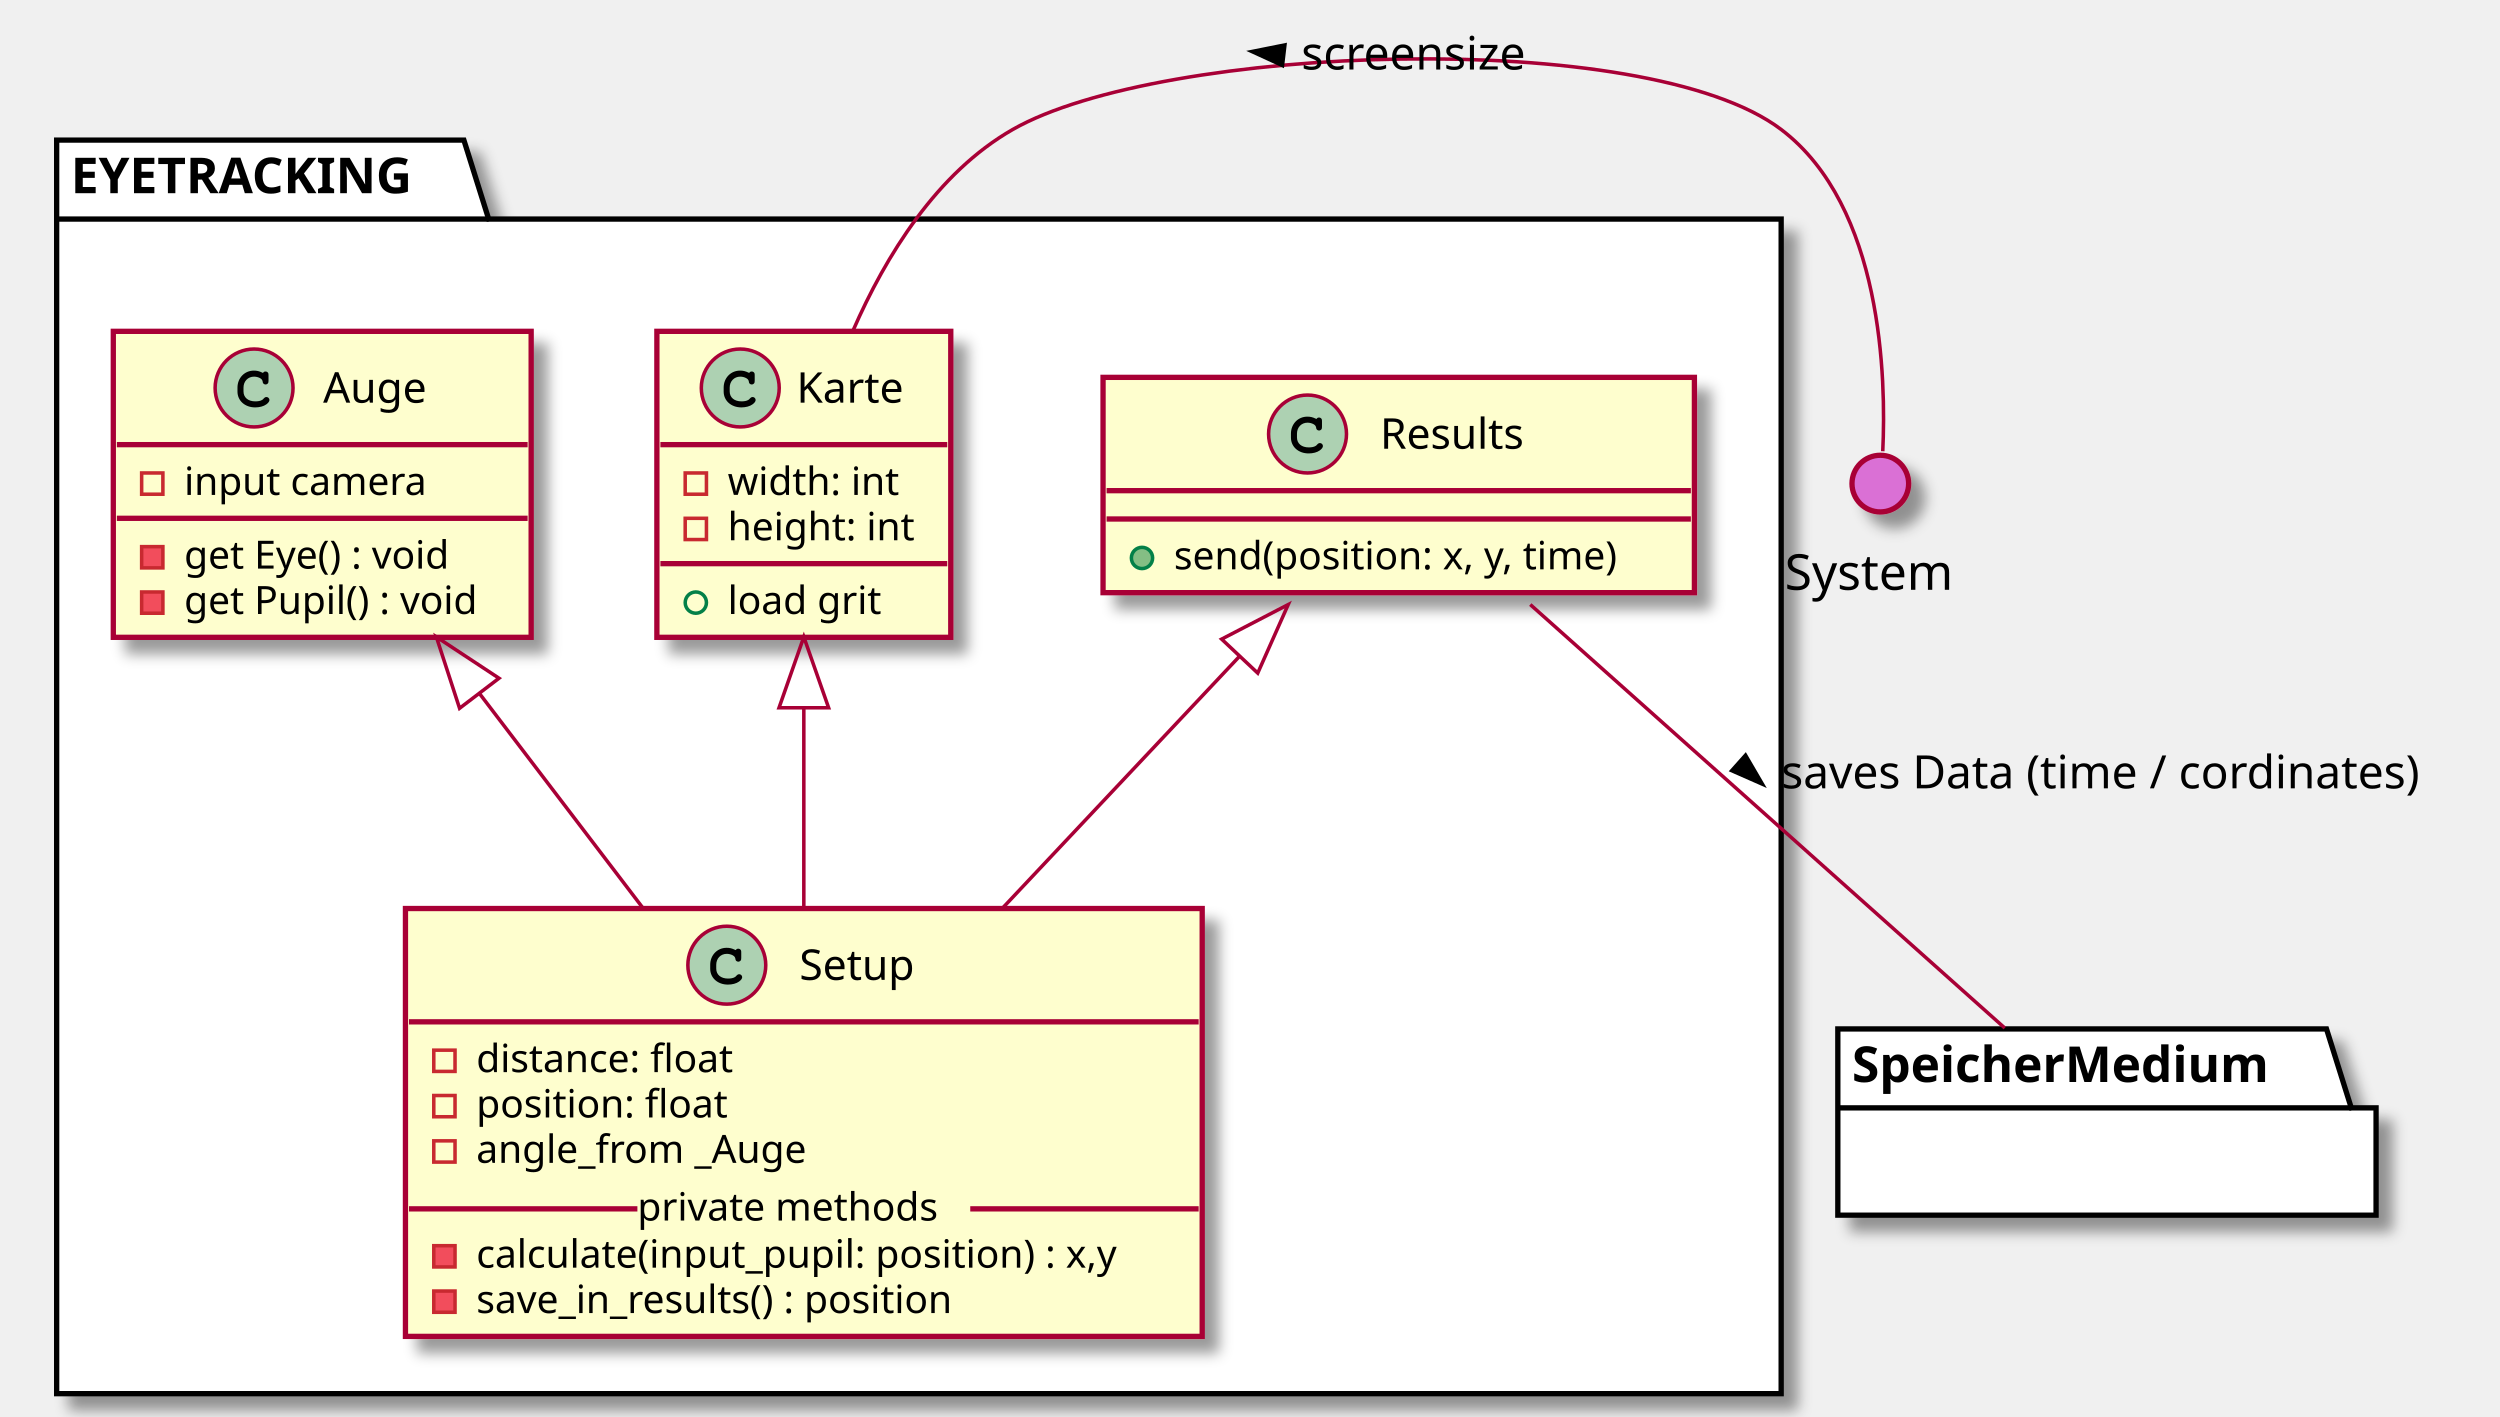
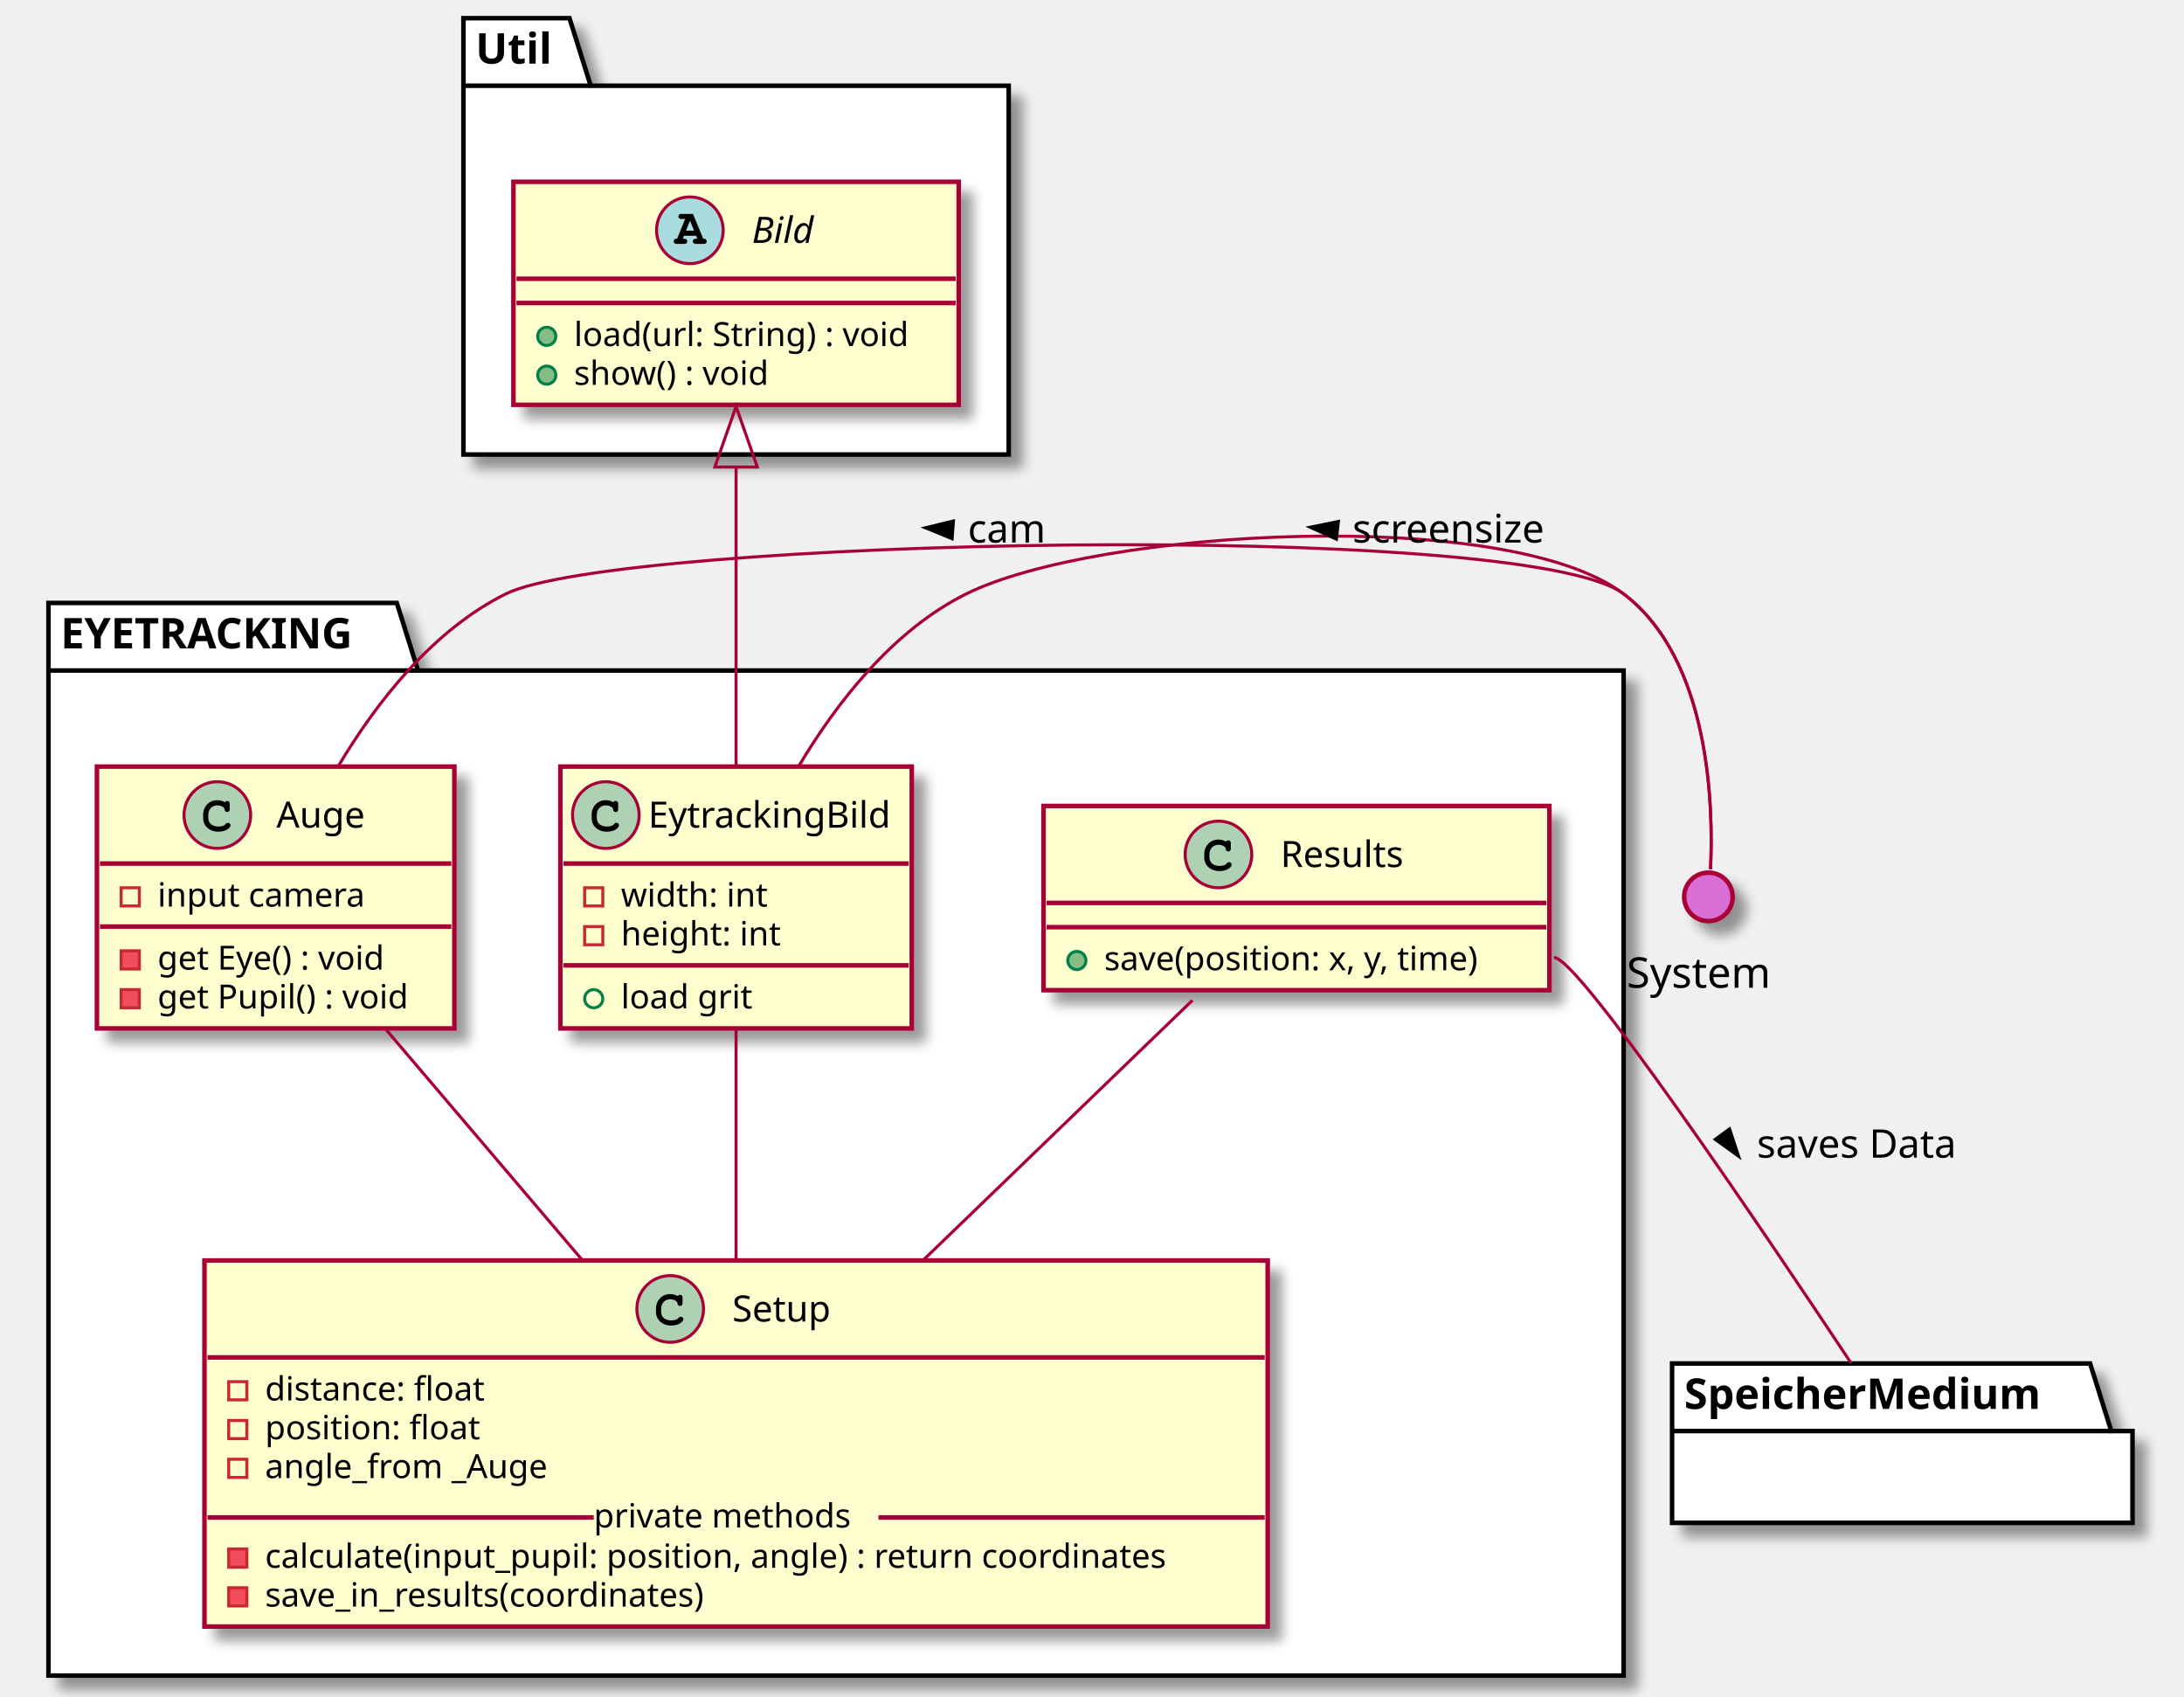
- <svg xmlns="http://www.w3.org/2000/svg" contentScriptType="application/ecmascript" contentStyleType="text/css" height="400px" preserveAspectRatio="none" style="width:706px;height:400px;background:#FFFFFF;" version="1.1" viewBox="0 0 706 400" width="706px" zoomAndPan="magnify">
+ <svg xmlns="http://www.w3.org/2000/svg" contentScriptType="application/ecmascript" contentStyleType="text/css" height="560px" preserveAspectRatio="none" style="width:721px;height:560px;background:#FFFFFF;" version="1.1" viewBox="0 0 721 560" width="721px" zoomAndPan="magnify">
  <defs>
-     <filter height="300%" id="f1aufc53f1dmas" width="300%" x="-1" y="-1">
+     <filter height="300%" id="ff7sid622uo35" width="300%" x="-1" y="-1">
      <feGaussianBlur result="blurOut" stdDeviation="2.0" />
      <feColorMatrix in="blurOut" result="blurOut2" type="matrix" values="0 0 0 0 0 0 0 0 0 0 0 0 0 0 0 0 0 0 .4 0" />
      <feOffset dx="4.0" dy="4.0" in="blurOut2" result="blurOut3" />
      <feBlend in="SourceGraphic" in2="blurOut3" mode="normal" />
    </filter>
  </defs>
  <g>
-     <polygon fill="#FFFFFF" filter="url(#f1aufc53f1dmas)" points="16,39.566,131,39.566,138,61.863,503,61.863,503,393.566,16,393.566,16,39.566" style="stroke:#000000;stroke-width:1.5;" />
-     <line style="stroke:#000000;stroke-width:1.5;" x1="16" x2="138" y1="61.863" y2="61.863" />
-     <text fill="#000000" font-family="sans-serif" font-size="14" font-weight="bold" lengthAdjust="spacing" textLength="109" x="20" y="54.561">EYETRACKING</text>
-     <rect codeLine="9" fill="#FEFECE" filter="url(#f1aufc53f1dmas)" height="86.414" id="Auge" style="stroke:#A80036;stroke-width:1.5;" width="118" x="32" y="93.566" />
-     <ellipse cx="71.75" cy="109.566" fill="#ADD1B2" rx="11" ry="11" style="stroke:#A80036;stroke-width:1.0;" />
-     <path d="M74.094,105.238 C73.156,104.8 72.562,104.66 71.688,104.66 C69.062,104.66 67.062,106.738 67.062,109.457 L67.062,110.582 C67.062,113.16 69.172,115.05 72.062,115.05 C73.281,115.05 74.438,114.753 75.188,114.207 C75.766,113.8 76.094,113.347 76.094,112.957 C76.094,112.503 75.703,112.113 75.234,112.113 C75.016,112.113 74.812,112.191 74.625,112.378 C74.172,112.863 74.172,112.863 73.984,112.957 C73.562,113.222 72.875,113.347 72.109,113.347 C70.062,113.347 68.766,112.253 68.766,110.55 L68.766,109.457 C68.766,107.675 70.016,106.363 71.75,106.363 C72.328,106.363 72.938,106.519 73.406,106.769 C73.891,107.05 74.062,107.269 74.156,107.675 C74.219,108.082 74.25,108.207 74.391,108.332 C74.531,108.472 74.766,108.582 74.984,108.582 C75.25,108.582 75.516,108.441 75.688,108.222 C75.797,108.066 75.828,107.878 75.828,107.457 L75.828,106.035 C75.828,105.597 75.812,105.472 75.719,105.316 C75.562,105.05 75.281,104.91 74.984,104.91 C74.688,104.91 74.484,105.003 74.266,105.316 L74.094,105.238 Z " fill="#000000" />
-     <text fill="#000000" font-family="sans-serif" font-size="12" lengthAdjust="spacing" textLength="31" x="91.25" y="113.72">Auge</text>
-     <line style="stroke:#A80036;stroke-width:1.5;" x1="33" x2="149" y1="125.566" y2="125.566" />
-     <rect fill="none" height="6" style="stroke:#C82930;stroke-width:1.0;" width="6" x="40" y="133.566" />
-     <text fill="#000000" font-family="sans-serif" font-size="11" lengthAdjust="spacing" textLength="75" x="52" y="139.776">input camera</text>
-     <line style="stroke:#A80036;stroke-width:1.5;" x1="33" x2="149" y1="146.371" y2="146.371" />
-     <rect fill="#F24D5C" height="6" style="stroke:#C82930;stroke-width:1.0;" width="6" x="40" y="154.371" />
-     <text fill="#000000" font-family="sans-serif" font-size="11" lengthAdjust="spacing" textLength="88" x="52" y="160.581">get Eye() : void</text>
-     <rect fill="#F24D5C" height="6" style="stroke:#C82930;stroke-width:1.0;" width="6" x="40" y="167.175" />
-     <text fill="#000000" font-family="sans-serif" font-size="11" lengthAdjust="spacing" textLength="92" x="52" y="173.386">get Pupil() : void</text>
-     <rect codeLine="16" fill="#FEFECE" filter="url(#f1aufc53f1dmas)" height="86.414" id="Karte" style="stroke:#A80036;stroke-width:1.5;" width="83" x="185.5" y="93.566" />
-     <ellipse cx="209.05" cy="109.566" fill="#ADD1B2" rx="11" ry="11" style="stroke:#A80036;stroke-width:1.0;" />
-     <path d="M211.394,105.238 C210.456,104.8 209.863,104.66 208.988,104.66 C206.363,104.66 204.363,106.738 204.363,109.457 L204.363,110.582 C204.363,113.16 206.472,115.05 209.363,115.05 C210.581,115.05 211.738,114.753 212.488,114.207 C213.066,113.8 213.394,113.347 213.394,112.957 C213.394,112.503 213.003,112.113 212.534,112.113 C212.316,112.113 212.113,112.191 211.925,112.378 C211.472,112.863 211.472,112.863 211.284,112.957 C210.863,113.222 210.175,113.347 209.409,113.347 C207.363,113.347 206.066,112.253 206.066,110.55 L206.066,109.457 C206.066,107.675 207.316,106.363 209.05,106.363 C209.628,106.363 210.238,106.519 210.706,106.769 C211.191,107.05 211.363,107.269 211.456,107.675 C211.519,108.082 211.55,108.207 211.691,108.332 C211.831,108.472 212.066,108.582 212.284,108.582 C212.55,108.582 212.816,108.441 212.988,108.222 C213.097,108.066 213.128,107.878 213.128,107.457 L213.128,106.035 C213.128,105.597 213.113,105.472 213.019,105.316 C212.863,105.05 212.581,104.91 212.284,104.91 C211.988,104.91 211.784,105.003 211.566,105.316 L211.394,105.238 Z " fill="#000000" />
-     <text fill="#000000" font-family="sans-serif" font-size="12" lengthAdjust="spacing" textLength="32" x="224.95" y="113.72">Karte</text>
-     <line style="stroke:#A80036;stroke-width:1.5;" x1="186.5" x2="267.5" y1="125.566" y2="125.566" />
-     <rect fill="none" height="6" style="stroke:#C82930;stroke-width:1.0;" width="6" x="193.5" y="133.566" />
-     <text fill="#000000" font-family="sans-serif" font-size="11" lengthAdjust="spacing" textLength="51" x="205.5" y="139.776">width: int</text>
-     <rect fill="none" height="6" style="stroke:#C82930;stroke-width:1.0;" width="6" x="193.5" y="146.371" />
-     <text fill="#000000" font-family="sans-serif" font-size="11" lengthAdjust="spacing" textLength="57" x="205.5" y="152.581">height: int</text>
-     <line style="stroke:#A80036;stroke-width:1.5;" x1="186.5" x2="267.5" y1="159.175" y2="159.175" />
-     <ellipse cx="196.5" cy="170.175" rx="3" ry="3" style="stroke:#038048;stroke-width:1.0;fill:none;" />
-     <text fill="#000000" font-family="sans-serif" font-size="11" lengthAdjust="spacing" textLength="46" x="205.5" y="173.386">load grit</text>
-     <rect codeLine="24" fill="#FEFECE" filter="url(#f1aufc53f1dmas)" height="120.828" id="Setup" style="stroke:#A80036;stroke-width:1.5;" width="225" x="114.5" y="256.566" />
-     <ellipse cx="205.25" cy="272.566" fill="#ADD1B2" rx="11" ry="11" style="stroke:#A80036;stroke-width:1.0;" />
-     <path d="M207.594,268.238 C206.656,267.8 206.062,267.66 205.188,267.66 C202.562,267.66 200.562,269.738 200.562,272.457 L200.562,273.582 C200.562,276.16 202.672,278.05 205.562,278.05 C206.781,278.05 207.938,277.753 208.688,277.207 C209.266,276.8 209.594,276.347 209.594,275.957 C209.594,275.503 209.203,275.113 208.734,275.113 C208.516,275.113 208.312,275.191 208.125,275.378 C207.672,275.863 207.672,275.863 207.484,275.957 C207.062,276.222 206.375,276.347 205.609,276.347 C203.562,276.347 202.266,275.253 202.266,273.55 L202.266,272.457 C202.266,270.675 203.516,269.363 205.25,269.363 C205.828,269.363 206.438,269.519 206.906,269.769 C207.391,270.05 207.562,270.269 207.656,270.675 C207.719,271.082 207.75,271.207 207.891,271.332 C208.031,271.472 208.266,271.582 208.484,271.582 C208.75,271.582 209.016,271.441 209.188,271.222 C209.297,271.066 209.328,270.878 209.328,270.457 L209.328,269.035 C209.328,268.597 209.312,268.472 209.219,268.316 C209.062,268.05 208.781,267.91 208.484,267.91 C208.188,267.91 207.984,268.003 207.766,268.316 L207.594,268.238 Z " fill="#000000" />
-     <text fill="#000000" font-family="sans-serif" font-size="12" lengthAdjust="spacing" textLength="35" x="225.75" y="276.72">Setup</text>
-     <line style="stroke:#A80036;stroke-width:1.5;" x1="115.5" x2="338.5" y1="288.566" y2="288.566" />
-     <rect fill="none" height="6" style="stroke:#C82930;stroke-width:1.0;" width="6" x="122.5" y="296.566" />
-     <text fill="#000000" font-family="sans-serif" font-size="11" lengthAdjust="spacing" textLength="80" x="134.5" y="302.776">distance: float</text>
-     <rect fill="none" height="6" style="stroke:#C82930;stroke-width:1.0;" width="6" x="122.5" y="309.371" />
-     <text fill="#000000" font-family="sans-serif" font-size="11" lengthAdjust="spacing" textLength="76" x="134.5" y="315.581">position: float</text>
-     <rect fill="none" height="6" style="stroke:#C82930;stroke-width:1.0;" width="6" x="122.5" y="322.175" />
-     <text fill="#000000" font-family="sans-serif" font-size="11" lengthAdjust="spacing" textLength="104" x="134.5" y="328.386">angle_from _Auge</text>
-     <rect fill="#F24D5C" height="6" style="stroke:#C82930;stroke-width:1.0;" width="6" x="122.5" y="351.785" />
-     <text fill="#000000" font-family="sans-serif" font-size="11" lengthAdjust="spacing" textLength="199" x="134.5" y="357.995">calculate(input_pupil: position) : x,y</text>
-     <rect fill="#F24D5C" height="6" style="stroke:#C82930;stroke-width:1.0;" width="6" x="122.5" y="364.589" />
-     <text fill="#000000" font-family="sans-serif" font-size="11" lengthAdjust="spacing" textLength="151" x="134.5" y="370.8">save_in_results() : position</text>
-     <line style="stroke:#A80036;stroke-width:1.5;" x1="115.5" x2="180" y1="341.382" y2="341.382" />
-     <text fill="#000000" font-family="sans-serif" font-size="11" lengthAdjust="spacing" textLength="94" x="180" y="344.69">private methods</text>
-     <line style="stroke:#A80036;stroke-width:1.5;" x1="274" x2="338.5" y1="341.382" y2="341.382" />
-     <rect codeLine="34" fill="#FEFECE" filter="url(#f1aufc53f1dmas)" height="60.805" id="Results" style="stroke:#A80036;stroke-width:1.5;" width="167" x="311.5" y="106.566" />
-     <ellipse cx="369.25" cy="122.566" fill="#ADD1B2" rx="11" ry="11" style="stroke:#A80036;stroke-width:1.0;" />
-     <path d="M371.594,118.238 C370.656,117.8 370.062,117.66 369.188,117.66 C366.562,117.66 364.562,119.738 364.562,122.457 L364.562,123.582 C364.562,126.16 366.672,128.05 369.562,128.05 C370.781,128.05 371.938,127.753 372.688,127.207 C373.266,126.8 373.594,126.347 373.594,125.957 C373.594,125.503 373.203,125.113 372.734,125.113 C372.516,125.113 372.312,125.191 372.125,125.378 C371.672,125.863 371.672,125.863 371.484,125.957 C371.062,126.222 370.375,126.347 369.609,126.347 C367.562,126.347 366.266,125.253 366.266,123.55 L366.266,122.457 C366.266,120.675 367.516,119.363 369.25,119.363 C369.828,119.363 370.438,119.519 370.906,119.769 C371.391,120.05 371.562,120.269 371.656,120.675 C371.719,121.082 371.75,121.207 371.891,121.332 C372.031,121.472 372.266,121.582 372.484,121.582 C372.75,121.582 373.016,121.441 373.188,121.222 C373.297,121.066 373.328,120.878 373.328,120.457 L373.328,119.035 C373.328,118.597 373.312,118.472 373.219,118.316 C373.062,118.05 372.781,117.91 372.484,117.91 C372.188,117.91 371.984,118.003 371.766,118.316 L371.594,118.238 Z " fill="#000000" />
-     <text fill="#000000" font-family="sans-serif" font-size="12" lengthAdjust="spacing" textLength="43" x="389.75" y="126.72">Results</text>
-     <line style="stroke:#A80036;stroke-width:1.5;" x1="312.5" x2="477.5" y1="138.566" y2="138.566" />
-     <line style="stroke:#A80036;stroke-width:1.5;" x1="312.5" x2="477.5" y1="146.566" y2="146.566" />
-     <ellipse cx="322.5" cy="157.566" fill="#84BE84" rx="3" ry="3" style="stroke:#038048;stroke-width:1.0;" />
-     <text fill="#000000" font-family="sans-serif" font-size="11" lengthAdjust="spacing" textLength="141" x="331.5" y="160.776">send(position: x, y, time)</text>
-     <polygon fill="#FFFFFF" filter="url(#f1aufc53f1dmas)" points="519,290.566,657,290.566,664,312.863,671,312.863,671,343.16,519,343.16,519,290.566" style="stroke:#000000;stroke-width:1.5;" />
-     <line style="stroke:#000000;stroke-width:1.5;" x1="519" x2="664" y1="312.863" y2="312.863" />
-     <text fill="#000000" font-family="sans-serif" font-size="14" font-weight="bold" lengthAdjust="spacing" textLength="132" x="523" y="305.561">SpeicherMedium</text>
-     <ellipse cx="531" cy="136.566" fill="#DA70D5" filter="url(#f1aufc53f1dmas)" rx="8" ry="8" style="stroke:#A80036;stroke-width:1.5;" />
-     <text fill="#000000" font-family="sans-serif" font-size="14" lengthAdjust="spacing" textLength="54" x="504" y="166.561">System</text>
-     <path codeLine="40" d="M349.975,185.405 C329.444,207.22 304.921,233.275 283.195,256.359 " fill="none" id="Results-backto-Setup" style="stroke:#A80036;stroke-width:1.0;" />
-     <polygon fill="none" points="344.989,180.489,363.794,170.722,355.184,190.084,344.989,180.489" style="stroke:#A80036;stroke-width:1.0;" />
-     <path codeLine="41" d="M135.452,195.91 C150.253,215.336 166.752,236.991 181.622,256.508 " fill="none" id="Auge-backto-Setup" style="stroke:#A80036;stroke-width:1.0;" />
-     <polygon fill="none" points="129.783,200.019,123.23,179.868,140.919,191.534,129.783,200.019" style="stroke:#A80036;stroke-width:1.0;" />
-     <path codeLine="42" d="M227,200.041 C227,218.372 227,238.364 227,256.508 " fill="none" id="Karte-backto-Setup" style="stroke:#A80036;stroke-width:1.0;" />
-     <polygon fill="none" points="220,199.868,227,179.868,234,199.868,220,199.868" style="stroke:#A80036;stroke-width:1.0;" />
-     <path codeLine="48" d="M432.15,170.722 C470.897,205.304 530.815,258.781 566.149,290.317 " fill="none" id="Results-SpeicherMedium" style="stroke:#A80036;stroke-width:1.0;" />
-     <polygon fill="#000000" points="497.73,221.462,492.939,213.246,489.025,217.631,497.73,221.462" style="stroke:#000000;stroke-width:1.0;" />
-     <text fill="#000000" font-family="sans-serif" font-size="13" lengthAdjust="spacing" textLength="195" x="503" y="222.633">saves Data (time / cordinates)</text>
-     <path codeLine="49" d="M240.906,93.336 C250.126,72.235 264.557,48.811 286,36.566 C327.875,12.652 464.579,7.425 503,36.566 C531.729,58.356 532.659,107.134 531.691,127.432 " fill="none" id="Karte-System" style="stroke:#A80036;stroke-width:1.0;" />
-     <polygon fill="#000000" points="353.534,14.55,362.175,18.522,362.86,12.684,353.534,14.55" style="stroke:#000000;stroke-width:1.0;" />
-     <text fill="#000000" font-family="sans-serif" font-size="13" lengthAdjust="spacing" textLength="68" x="367.5" y="19.633">screensize</text>
+     <polygon fill="#FFFFFF" filter="url(#ff7sid622uo35)" points="153,6,188,6,195,28.297,333,28.297,333,150,153,150,153,6" style="stroke:#000000;stroke-width:1.5;" />
+     <line style="stroke:#000000;stroke-width:1.5;" x1="153" x2="195" y1="28.297" y2="28.297" />
+     <text fill="#000000" font-family="sans-serif" font-size="14" font-weight="bold" lengthAdjust="spacing" textLength="29" x="157" y="20.995">Util</text>
+     <polygon fill="#FFFFFF" filter="url(#ff7sid622uo35)" points="16,199,131,199,138,221.297,536,221.297,536,553,16,553,16,199" style="stroke:#000000;stroke-width:1.5;" />
+     <line style="stroke:#000000;stroke-width:1.5;" x1="16" x2="138" y1="221.297" y2="221.297" />
+     <text fill="#000000" font-family="sans-serif" font-size="14" font-weight="bold" lengthAdjust="spacing" textLength="109" x="20" y="213.995">EYETRACKING</text>
+     <rect codeLine="15" fill="#FEFECE" filter="url(#ff7sid622uo35)" height="73.609" id="Bild" style="stroke:#A80036;stroke-width:1.5;" width="147" x="169.5" y="60" />
+     <ellipse cx="227.75" cy="76" fill="#A9DCDF" rx="11" ry="11" style="stroke:#A80036;stroke-width:1.0;" />
+     <path d="M229.828,77.812 L230.219,78.797 L229.828,78.797 C229.375,78.797 229.266,78.812 229.109,78.922 C228.859,79.078 228.703,79.359 228.703,79.656 C228.703,79.922 228.844,80.172 229.062,80.328 C229.203,80.453 229.406,80.5 229.828,80.5 L232.188,80.5 C232.547,80.5 232.766,80.469 232.906,80.375 C233.156,80.234 233.312,79.938 233.312,79.656 C233.312,79.375 233.172,79.125 232.953,78.969 C232.781,78.828 232.625,78.797 232.156,78.797 L228.766,70.594 L225.094,70.594 C224.641,70.594 224.516,70.609 224.359,70.703 C224.109,70.875 223.953,71.156 223.953,71.438 C223.953,71.719 224.094,71.969 224.312,72.141 C224.484,72.25 224.656,72.281 225.094,72.281 L226.172,72.281 L223.531,78.797 C223.109,78.797 222.953,78.812 222.797,78.922 C222.547,79.078 222.391,79.359 222.391,79.656 C222.391,80.219 222.766,80.5 223.516,80.5 L225.781,80.5 C226.141,80.5 226.359,80.469 226.484,80.375 C226.75,80.234 226.891,79.938 226.891,79.656 C226.891,79.375 226.766,79.125 226.547,78.953 C226.375,78.828 226.234,78.797 225.781,78.797 L225.391,78.797 L225.781,77.812 L229.828,77.812 Z M229.125,76.109 L226.453,76.109 L227.797,72.844 L229.125,76.109 Z " fill="#000000" />
+     <text fill="#000000" font-family="sans-serif" font-size="12" font-style="italic" lengthAdjust="spacing" textLength="22" x="248.25" y="80.154">Bild</text>
+     <line style="stroke:#A80036;stroke-width:1.5;" x1="170.5" x2="315.5" y1="92" y2="92" />
+     <line style="stroke:#A80036;stroke-width:1.5;" x1="170.5" x2="315.5" y1="100" y2="100" />
+     <ellipse cx="180.5" cy="111" fill="#84BE84" rx="3" ry="3" style="stroke:#038048;stroke-width:1.0;" />
+     <text fill="#000000" font-family="sans-serif" font-size="11" lengthAdjust="spacing" textLength="121" x="189.5" y="114.21">load(url: String) : void</text>
+     <ellipse cx="180.5" cy="123.805" fill="#84BE84" rx="3" ry="3" style="stroke:#038048;stroke-width:1.0;" />
+     <text fill="#000000" font-family="sans-serif" font-size="11" lengthAdjust="spacing" textLength="72" x="189.5" y="127.015">show() : void</text>
+     <rect codeLine="28" fill="#FEFECE" filter="url(#ff7sid622uo35)" height="86.414" id="Auge" style="stroke:#A80036;stroke-width:1.5;" width="118" x="32" y="253" />
+     <ellipse cx="71.75" cy="269" fill="#ADD1B2" rx="11" ry="11" style="stroke:#A80036;stroke-width:1.0;" />
+     <path d="M74.094,264.672 C73.156,264.234 72.562,264.094 71.688,264.094 C69.062,264.094 67.062,266.172 67.062,268.891 L67.062,270.016 C67.062,272.594 69.172,274.484 72.062,274.484 C73.281,274.484 74.438,274.188 75.188,273.641 C75.766,273.234 76.094,272.781 76.094,272.391 C76.094,271.938 75.703,271.547 75.234,271.547 C75.016,271.547 74.812,271.625 74.625,271.812 C74.172,272.297 74.172,272.297 73.984,272.391 C73.562,272.656 72.875,272.781 72.109,272.781 C70.062,272.781 68.766,271.688 68.766,269.984 L68.766,268.891 C68.766,267.109 70.016,265.797 71.75,265.797 C72.328,265.797 72.938,265.953 73.406,266.203 C73.891,266.484 74.062,266.703 74.156,267.109 C74.219,267.516 74.25,267.641 74.391,267.766 C74.531,267.906 74.766,268.016 74.984,268.016 C75.25,268.016 75.516,267.875 75.688,267.656 C75.797,267.5 75.828,267.312 75.828,266.891 L75.828,265.469 C75.828,265.031 75.812,264.906 75.719,264.75 C75.562,264.484 75.281,264.344 74.984,264.344 C74.688,264.344 74.484,264.438 74.266,264.75 L74.094,264.672 Z " fill="#000000" />
+     <text fill="#000000" font-family="sans-serif" font-size="12" lengthAdjust="spacing" textLength="31" x="91.25" y="273.154">Auge</text>
+     <line style="stroke:#A80036;stroke-width:1.5;" x1="33" x2="149" y1="285" y2="285" />
+     <rect fill="none" height="6" style="stroke:#C82930;stroke-width:1.0;" width="6" x="40" y="293" />
+     <text fill="#000000" font-family="sans-serif" font-size="11" lengthAdjust="spacing" textLength="75" x="52" y="299.21">input camera</text>
+     <line style="stroke:#A80036;stroke-width:1.5;" x1="33" x2="149" y1="305.805" y2="305.805" />
+     <rect fill="#F24D5C" height="6" style="stroke:#C82930;stroke-width:1.0;" width="6" x="40" y="313.805" />
+     <text fill="#000000" font-family="sans-serif" font-size="11" lengthAdjust="spacing" textLength="88" x="52" y="320.015">get Eye() : void</text>
+     <rect fill="#F24D5C" height="6" style="stroke:#C82930;stroke-width:1.0;" width="6" x="40" y="326.609" />
+     <text fill="#000000" font-family="sans-serif" font-size="11" lengthAdjust="spacing" textLength="92" x="52" y="332.82">get Pupil() : void</text>
+     <rect codeLine="35" fill="#FEFECE" filter="url(#ff7sid622uo35)" height="86.414" id="EytrackingBild" style="stroke:#A80036;stroke-width:1.5;" width="116" x="185" y="253" />
+     <ellipse cx="200" cy="269" fill="#ADD1B2" rx="11" ry="11" style="stroke:#A80036;stroke-width:1.0;" />
+     <path d="M202.344,264.672 C201.406,264.234 200.812,264.094 199.938,264.094 C197.312,264.094 195.312,266.172 195.312,268.891 L195.312,270.016 C195.312,272.594 197.422,274.484 200.312,274.484 C201.531,274.484 202.688,274.188 203.438,273.641 C204.016,273.234 204.344,272.781 204.344,272.391 C204.344,271.938 203.953,271.547 203.484,271.547 C203.266,271.547 203.062,271.625 202.875,271.812 C202.422,272.297 202.422,272.297 202.234,272.391 C201.812,272.656 201.125,272.781 200.359,272.781 C198.312,272.781 197.016,271.688 197.016,269.984 L197.016,268.891 C197.016,267.109 198.266,265.797 200,265.797 C200.578,265.797 201.188,265.953 201.656,266.203 C202.141,266.484 202.312,266.703 202.406,267.109 C202.469,267.516 202.5,267.641 202.641,267.766 C202.781,267.906 203.016,268.016 203.234,268.016 C203.5,268.016 203.766,267.875 203.938,267.656 C204.047,267.5 204.078,267.312 204.078,266.891 L204.078,265.469 C204.078,265.031 204.062,264.906 203.969,264.75 C203.812,264.484 203.531,264.344 203.234,264.344 C202.938,264.344 202.734,264.438 202.516,264.75 L202.344,264.672 Z " fill="#000000" />
+     <text fill="#000000" font-family="sans-serif" font-size="12" lengthAdjust="spacing" textLength="84" x="214" y="273.154">EytrackingBild</text>
+     <line style="stroke:#A80036;stroke-width:1.5;" x1="186" x2="300" y1="285" y2="285" />
+     <rect fill="none" height="6" style="stroke:#C82930;stroke-width:1.0;" width="6" x="193" y="293" />
+     <text fill="#000000" font-family="sans-serif" font-size="11" lengthAdjust="spacing" textLength="51" x="205" y="299.21">width: int</text>
+     <rect fill="none" height="6" style="stroke:#C82930;stroke-width:1.0;" width="6" x="193" y="305.805" />
+     <text fill="#000000" font-family="sans-serif" font-size="11" lengthAdjust="spacing" textLength="57" x="205" y="312.015">height: int</text>
+     <line style="stroke:#A80036;stroke-width:1.5;" x1="186" x2="300" y1="318.609" y2="318.609" />
+     <ellipse cx="196" cy="329.609" rx="3" ry="3" style="stroke:#038048;stroke-width:1.0;fill:none;" />
+     <text fill="#000000" font-family="sans-serif" font-size="11" lengthAdjust="spacing" textLength="46" x="205" y="332.82">load grit</text>
+     <rect codeLine="43" fill="#FEFECE" filter="url(#ff7sid622uo35)" height="120.828" id="Setup" style="stroke:#A80036;stroke-width:1.5;" width="351" x="67.5" y="416" />
+     <ellipse cx="221.25" cy="432" fill="#ADD1B2" rx="11" ry="11" style="stroke:#A80036;stroke-width:1.0;" />
+     <path d="M223.594,427.672 C222.656,427.234 222.062,427.094 221.188,427.094 C218.562,427.094 216.562,429.172 216.562,431.891 L216.562,433.016 C216.562,435.594 218.672,437.484 221.562,437.484 C222.781,437.484 223.938,437.188 224.688,436.641 C225.266,436.234 225.594,435.781 225.594,435.391 C225.594,434.938 225.203,434.547 224.734,434.547 C224.516,434.547 224.312,434.625 224.125,434.812 C223.672,435.297 223.672,435.297 223.484,435.391 C223.062,435.656 222.375,435.781 221.609,435.781 C219.562,435.781 218.266,434.688 218.266,432.984 L218.266,431.891 C218.266,430.109 219.516,428.797 221.25,428.797 C221.828,428.797 222.438,428.953 222.906,429.203 C223.391,429.484 223.562,429.703 223.656,430.109 C223.719,430.516 223.75,430.641 223.891,430.766 C224.031,430.906 224.266,431.016 224.484,431.016 C224.75,431.016 225.016,430.875 225.188,430.656 C225.297,430.5 225.328,430.312 225.328,429.891 L225.328,428.469 C225.328,428.031 225.312,427.906 225.219,427.75 C225.062,427.484 224.781,427.344 224.484,427.344 C224.188,427.344 223.984,427.438 223.766,427.75 L223.594,427.672 Z " fill="#000000" />
+     <text fill="#000000" font-family="sans-serif" font-size="12" lengthAdjust="spacing" textLength="35" x="241.75" y="436.154">Setup</text>
+     <line style="stroke:#A80036;stroke-width:1.5;" x1="68.5" x2="417.5" y1="448" y2="448" />
+     <rect fill="none" height="6" style="stroke:#C82930;stroke-width:1.0;" width="6" x="75.5" y="456" />
+     <text fill="#000000" font-family="sans-serif" font-size="11" lengthAdjust="spacing" textLength="80" x="87.5" y="462.21">distance: float</text>
+     <rect fill="none" height="6" style="stroke:#C82930;stroke-width:1.0;" width="6" x="75.5" y="468.805" />
+     <text fill="#000000" font-family="sans-serif" font-size="11" lengthAdjust="spacing" textLength="76" x="87.5" y="475.015">position: float</text>
+     <rect fill="none" height="6" style="stroke:#C82930;stroke-width:1.0;" width="6" x="75.5" y="481.609" />
+     <text fill="#000000" font-family="sans-serif" font-size="11" lengthAdjust="spacing" textLength="104" x="87.5" y="487.82">angle_from _Auge</text>
+     <rect fill="#F24D5C" height="6" style="stroke:#C82930;stroke-width:1.0;" width="6" x="75.5" y="511.219" />
+     <text fill="#000000" font-family="sans-serif" font-size="11" lengthAdjust="spacing" textLength="325" x="87.5" y="517.429">calculate(input_pupil: position, angle) : return coordinates</text>
+     <rect fill="#F24D5C" height="6" style="stroke:#C82930;stroke-width:1.0;" width="6" x="75.5" y="524.023" />
+     <text fill="#000000" font-family="sans-serif" font-size="11" lengthAdjust="spacing" textLength="162" x="87.5" y="530.234">save_in_results(coordinates)</text>
+     <line style="stroke:#A80036;stroke-width:1.5;" x1="68.5" x2="196" y1="500.816" y2="500.816" />
+     <text fill="#000000" font-family="sans-serif" font-size="11" lengthAdjust="spacing" textLength="94" x="196" y="504.125">private methods</text>
+     <line style="stroke:#A80036;stroke-width:1.5;" x1="290" x2="417.5" y1="500.816" y2="500.816" />
+     <rect codeLine="53" fill="#FEFECE" filter="url(#ff7sid622uo35)" height="60.805" id="Results" style="stroke:#A80036;stroke-width:1.5;" width="167" x="344.5" y="266" />
+     <ellipse cx="402.25" cy="282" fill="#ADD1B2" rx="11" ry="11" style="stroke:#A80036;stroke-width:1.0;" />
+     <path d="M404.594,277.672 C403.656,277.234 403.062,277.094 402.188,277.094 C399.562,277.094 397.562,279.172 397.562,281.891 L397.562,283.016 C397.562,285.594 399.672,287.484 402.562,287.484 C403.781,287.484 404.938,287.188 405.688,286.641 C406.266,286.234 406.594,285.781 406.594,285.391 C406.594,284.938 406.203,284.547 405.734,284.547 C405.516,284.547 405.312,284.625 405.125,284.812 C404.672,285.297 404.672,285.297 404.484,285.391 C404.062,285.656 403.375,285.781 402.609,285.781 C400.562,285.781 399.266,284.688 399.266,282.984 L399.266,281.891 C399.266,280.109 400.516,278.797 402.25,278.797 C402.828,278.797 403.438,278.953 403.906,279.203 C404.391,279.484 404.562,279.703 404.656,280.109 C404.719,280.516 404.75,280.641 404.891,280.766 C405.031,280.906 405.266,281.016 405.484,281.016 C405.75,281.016 406.016,280.875 406.188,280.656 C406.297,280.5 406.328,280.312 406.328,279.891 L406.328,278.469 C406.328,278.031 406.312,277.906 406.219,277.75 C406.062,277.484 405.781,277.344 405.484,277.344 C405.188,277.344 404.984,277.438 404.766,277.75 L404.594,277.672 Z " fill="#000000" />
+     <text fill="#000000" font-family="sans-serif" font-size="12" lengthAdjust="spacing" textLength="43" x="422.75" y="286.154">Results</text>
+     <line style="stroke:#A80036;stroke-width:1.5;" x1="345.5" x2="510.5" y1="298" y2="298" />
+     <line style="stroke:#A80036;stroke-width:1.5;" x1="345.5" x2="510.5" y1="306" y2="306" />
+     <ellipse cx="355.5" cy="317" fill="#84BE84" rx="3" ry="3" style="stroke:#038048;stroke-width:1.0;" />
+     <text fill="#000000" font-family="sans-serif" font-size="11" lengthAdjust="spacing" textLength="141" x="364.5" y="320.21">save(position: x, y, time)</text>
+     <polygon fill="#FFFFFF" filter="url(#ff7sid622uo35)" points="552,450,690,450,697,472.297,704,472.297,704,502.594,552,502.594,552,450" style="stroke:#000000;stroke-width:1.5;" />
+     <line style="stroke:#000000;stroke-width:1.5;" x1="552" x2="697" y1="472.297" y2="472.297" />
+     <text fill="#000000" font-family="sans-serif" font-size="14" font-weight="bold" lengthAdjust="spacing" textLength="132" x="556" y="464.995">SpeicherMedium</text>
+     <ellipse cx="564" cy="296" fill="#DA70D5" filter="url(#ff7sid622uo35)" rx="8" ry="8" style="stroke:#A80036;stroke-width:1.5;" />
+     <text fill="#000000" font-family="sans-serif" font-size="14" lengthAdjust="spacing" textLength="54" x="537" y="325.995">System</text>
+     <path codeLine="59" d="M393.636,330.156 C368.767,354.152 334.469,387.245 304.882,415.793 " fill="none" id="Results-Setup" style="stroke:#A80036;stroke-width:1.0;" />
+     <path codeLine="60" d="M127.022,339.302 C146.511,362.189 170.904,390.835 192.284,415.942 " fill="none" id="Auge-Setup" style="stroke:#A80036;stroke-width:1.0;" />
+     <path codeLine="61" d="M243,339.302 C243,362.189 243,390.835 243,415.942 " fill="none" id="EytrackingBild-Setup" style="stroke:#A80036;stroke-width:1.0;" />
+     <path codeLine="62" d="M243,154.527 C243,185.892 243,224.242 243,252.942 " fill="none" id="Bild-backto-EytrackingBild" style="stroke:#A80036;stroke-width:1.0;" />
+     <polygon fill="none" points="236,154.133,243,134.133,250,154.133,236,154.133" style="stroke:#A80036;stroke-width:1.0;" />
+     <path codeLine="68" d="M513,316 C521.15,316 581.154,404.787 611.1,449.874 " fill="none" id="Results-SpeicherMedium" style="stroke:#A80036;stroke-width:1.0;" />
+     <polygon fill="#000000" points="573.955,381.599,570.98,372.566,566.239,376.041,573.955,381.599" style="stroke:#000000;stroke-width:1.0;" />
+     <text fill="#000000" font-family="sans-serif" font-size="13" lengthAdjust="spacing" textLength="73" x="580" y="382.067">saves Data</text>
+     <path codeLine="69" d="M263.614,252.982 C276.339,231.661 294.874,207.967 319,196 C362.2,174.572 497.579,166.859 536,196 C564.729,217.79 565.659,266.568 564.691,286.866 " fill="none" id="EytrackingBild-System" style="stroke:#A80036;stroke-width:1.0;" />
+     <polygon fill="#000000" points="432.531,174.007,441.191,177.939,441.848,172.098,432.531,174.007" style="stroke:#000000;stroke-width:1.0;" />
+     <text fill="#000000" font-family="sans-serif" font-size="13" lengthAdjust="spacing" textLength="68" x="446.5" y="179.067">screensize</text>
+     <path codeLine="70" d="M111.614,252.982 C124.339,231.661 142.874,207.967 167,196 C203.73,177.781 503.333,171.223 536,196 C564.729,217.79 565.659,266.568 564.691,286.866 " fill="none" id="Auge-System" style="stroke:#A80036;stroke-width:1.0;" />
+     <polygon fill="#000000" points="305.514,174.194,314.315,177.799,314.753,171.937,305.514,174.194" style="stroke:#000000;stroke-width:1.0;" />
+     <text fill="#000000" font-family="sans-serif" font-size="13" lengthAdjust="spacing" textLength="28" x="319.5" y="179.067">cam</text>
  </g>
</svg>
